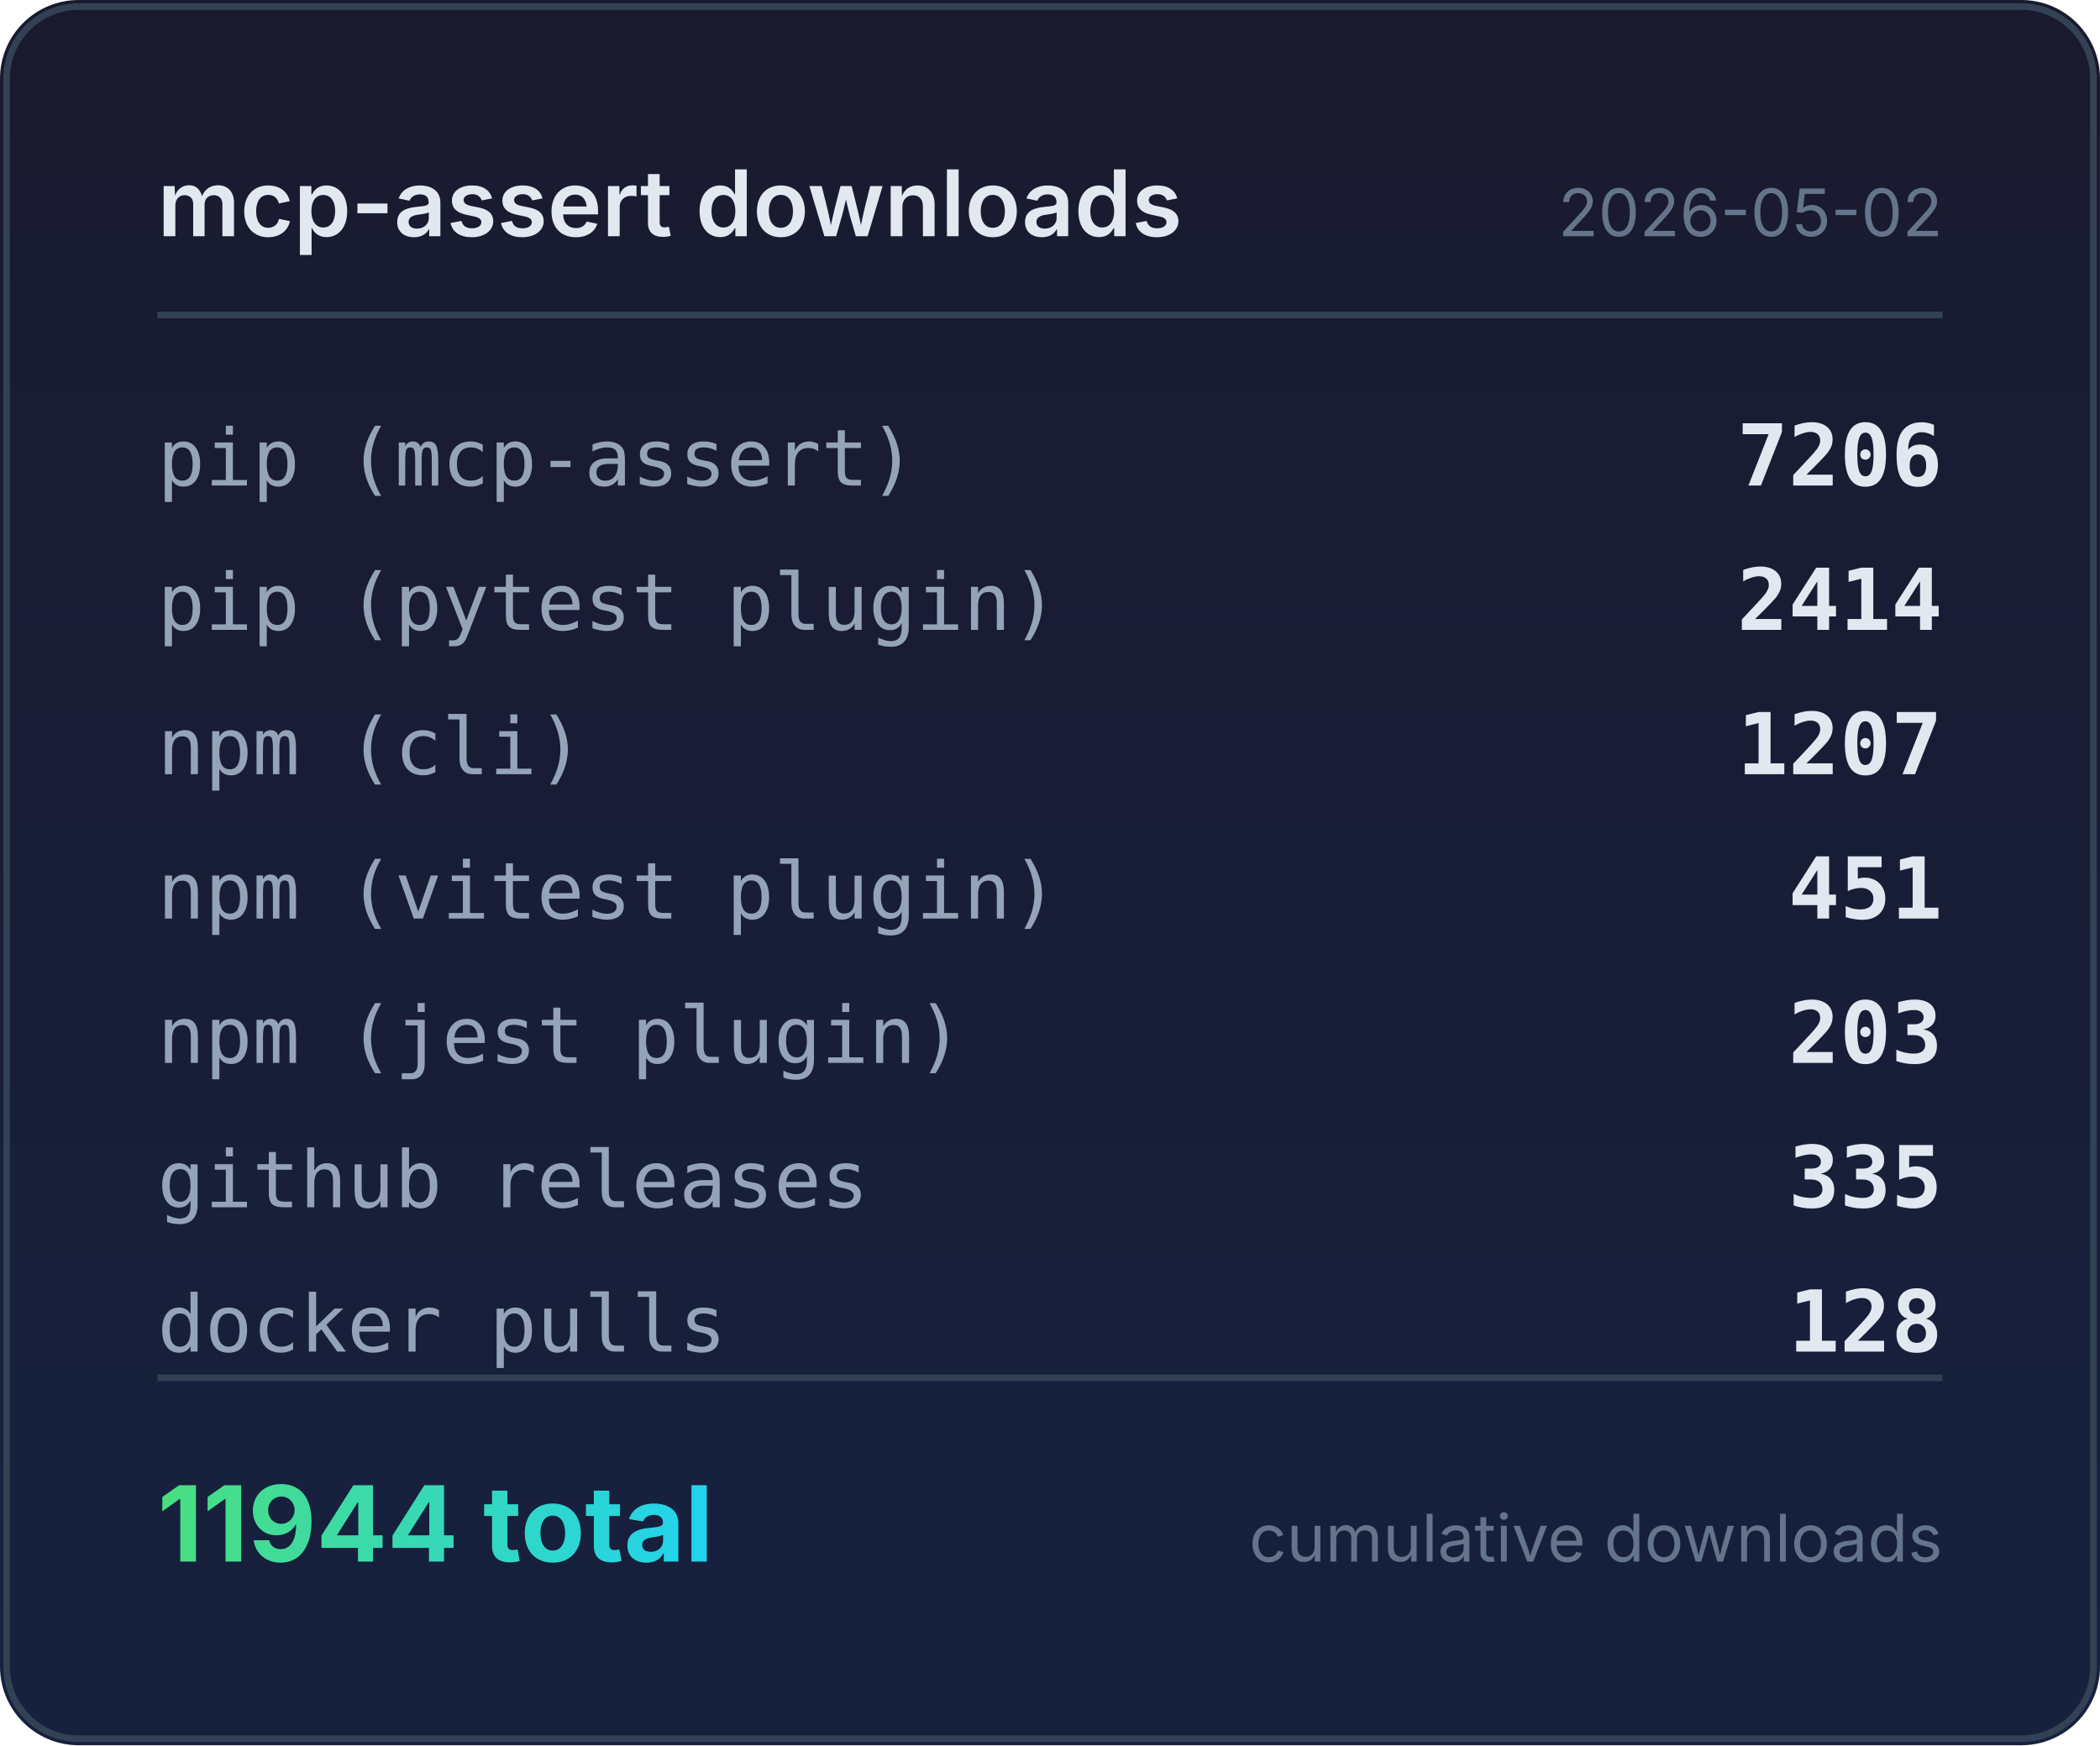
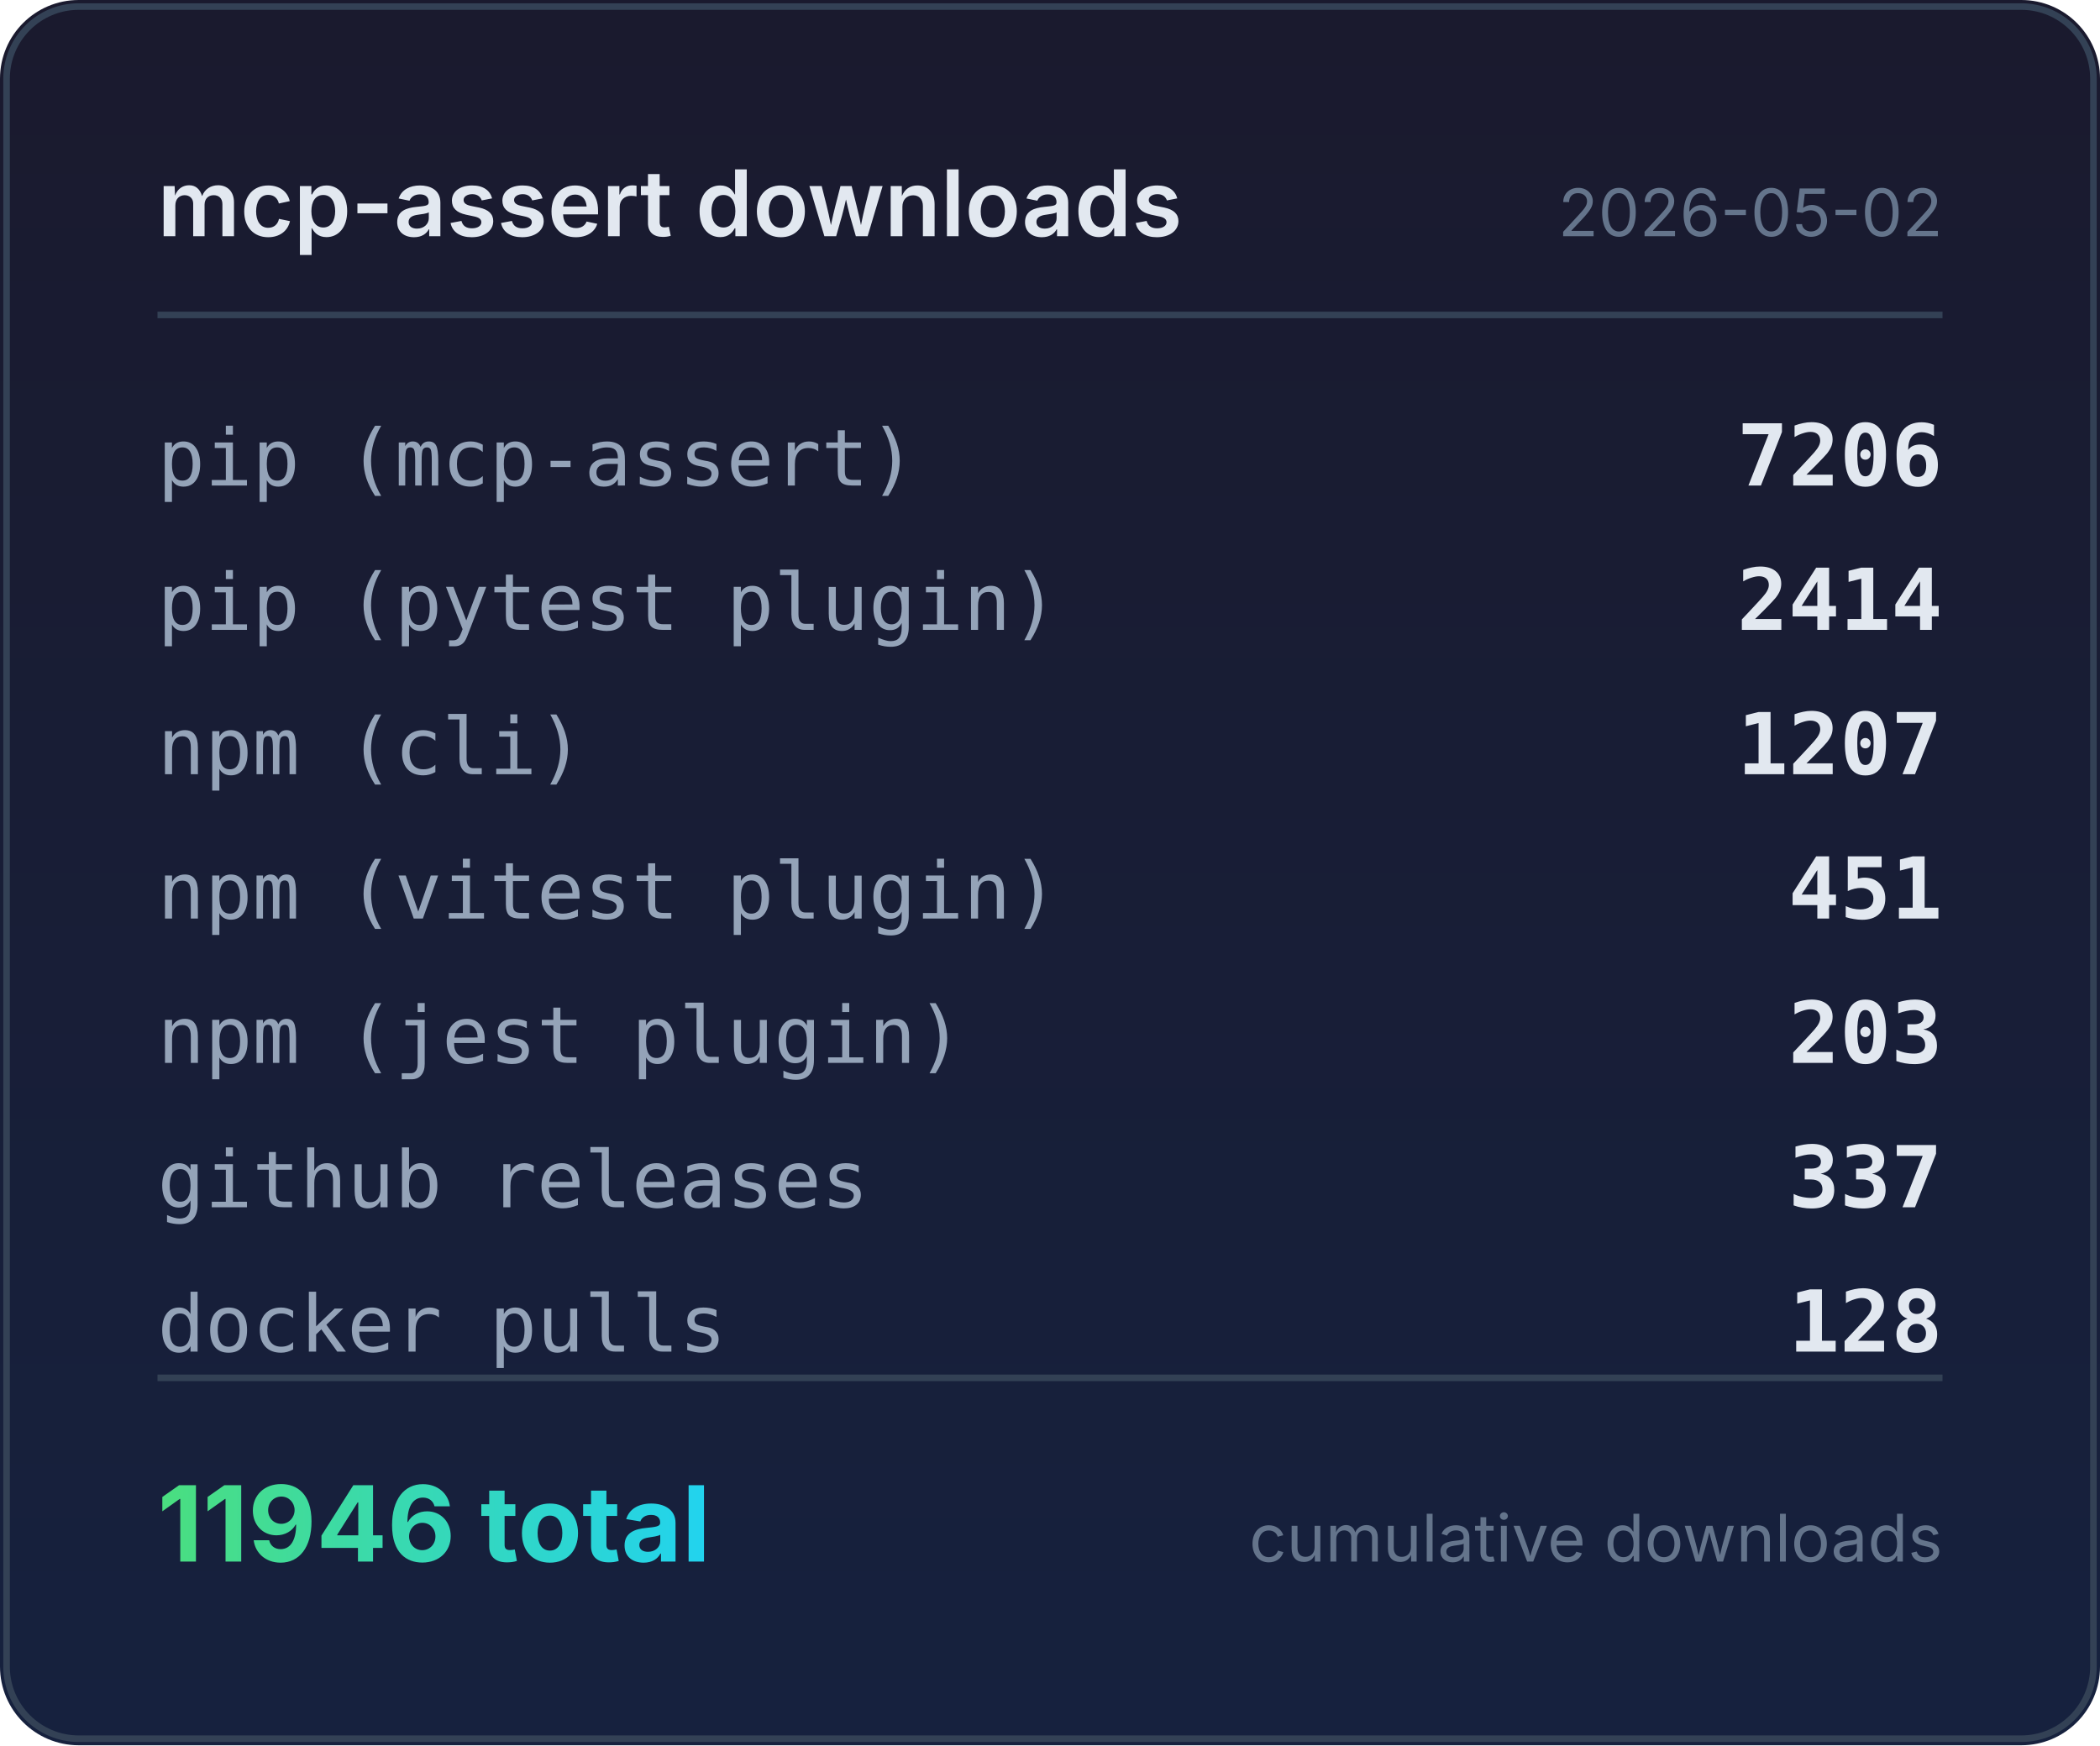
<svg xmlns="http://www.w3.org/2000/svg" width="320" height="266" viewBox="0 0 320 266">
  <defs>
    <linearGradient id="bg" x1="0" y1="0" x2="0" y2="1">
      <stop offset="0%" stop-color="#1a1a2e" />
      <stop offset="100%" stop-color="#16213e" />
    </linearGradient>
    <linearGradient id="accent" x1="0" y1="0" x2="1" y2="0">
      <stop offset="0%" stop-color="#4ade80" />
      <stop offset="100%" stop-color="#22d3ee" />
    </linearGradient>
  </defs>
  <rect width="320" height="266" rx="12" fill="url(#bg)" />
  <rect x="1" y="1" width="318" height="264" rx="11" fill="none" stroke="#334155" stroke-width="1" />
  <text x="24" y="36" fill="#e2e8f0" font-family="system-ui,-apple-system,sans-serif" font-size="14" font-weight="600">mcp-assert downloads</text>
  <text x="296" y="36" fill="#64748b" font-family="system-ui,-apple-system,sans-serif" font-size="10" text-anchor="end">2026-05-02</text>
  <line x1="24" y1="48" x2="296" y2="48" stroke="#334155" stroke-width="1" />
  <text x="24" y="74" fill="#94a3b8" font-family="ui-monospace,monospace" font-size="12">pip (mcp-assert)</text>
  <text x="296" y="74" fill="#e2e8f0" font-family="ui-monospace,monospace" font-size="13" font-weight="600" text-anchor="end">7206</text>
  <text x="24" y="96" fill="#94a3b8" font-family="ui-monospace,monospace" font-size="12">pip (pytest plugin)</text>
  <text x="296" y="96" fill="#e2e8f0" font-family="ui-monospace,monospace" font-size="13" font-weight="600" text-anchor="end">2414</text>
  <text x="24" y="118" fill="#94a3b8" font-family="ui-monospace,monospace" font-size="12">npm (cli)</text>
  <text x="296" y="118" fill="#e2e8f0" font-family="ui-monospace,monospace" font-size="13" font-weight="600" text-anchor="end">1207</text>
  <text x="24" y="140" fill="#94a3b8" font-family="ui-monospace,monospace" font-size="12">npm (vitest plugin)</text>
  <text x="296" y="140" fill="#e2e8f0" font-family="ui-monospace,monospace" font-size="13" font-weight="600" text-anchor="end">451</text>
  <text x="24" y="162" fill="#94a3b8" font-family="ui-monospace,monospace" font-size="12">npm (jest plugin)</text>
  <text x="296" y="162" fill="#e2e8f0" font-family="ui-monospace,monospace" font-size="13" font-weight="600" text-anchor="end">203</text>
  <text x="24" y="184" fill="#94a3b8" font-family="ui-monospace,monospace" font-size="12">github releases</text>
-   <text x="296" y="184" fill="#e2e8f0" font-family="ui-monospace,monospace" font-size="13" font-weight="600" text-anchor="end">335</text>
+   <text x="296" y="184" fill="#e2e8f0" font-family="ui-monospace,monospace" font-size="13" font-weight="600" text-anchor="end">337</text>
  <text x="24" y="206" fill="#94a3b8" font-family="ui-monospace,monospace" font-size="12">docker pulls</text>
  <text x="296" y="206" fill="#e2e8f0" font-family="ui-monospace,monospace" font-size="13" font-weight="600" text-anchor="end">128</text>
  <line x1="24" y1="210" x2="296" y2="210" stroke="#334155" stroke-width="1" />
-   <text x="24" y="238" fill="url(#accent)" font-family="system-ui,-apple-system,sans-serif" font-size="16" font-weight="700">11944 total</text>
+   <text x="24" y="238" fill="url(#accent)" font-family="system-ui,-apple-system,sans-serif" font-size="16" font-weight="700">11946 total</text>
  <text x="296" y="238" fill="#64748b" font-family="system-ui,-apple-system,sans-serif" font-size="10" text-anchor="end">cumulative downloads</text>
</svg>
